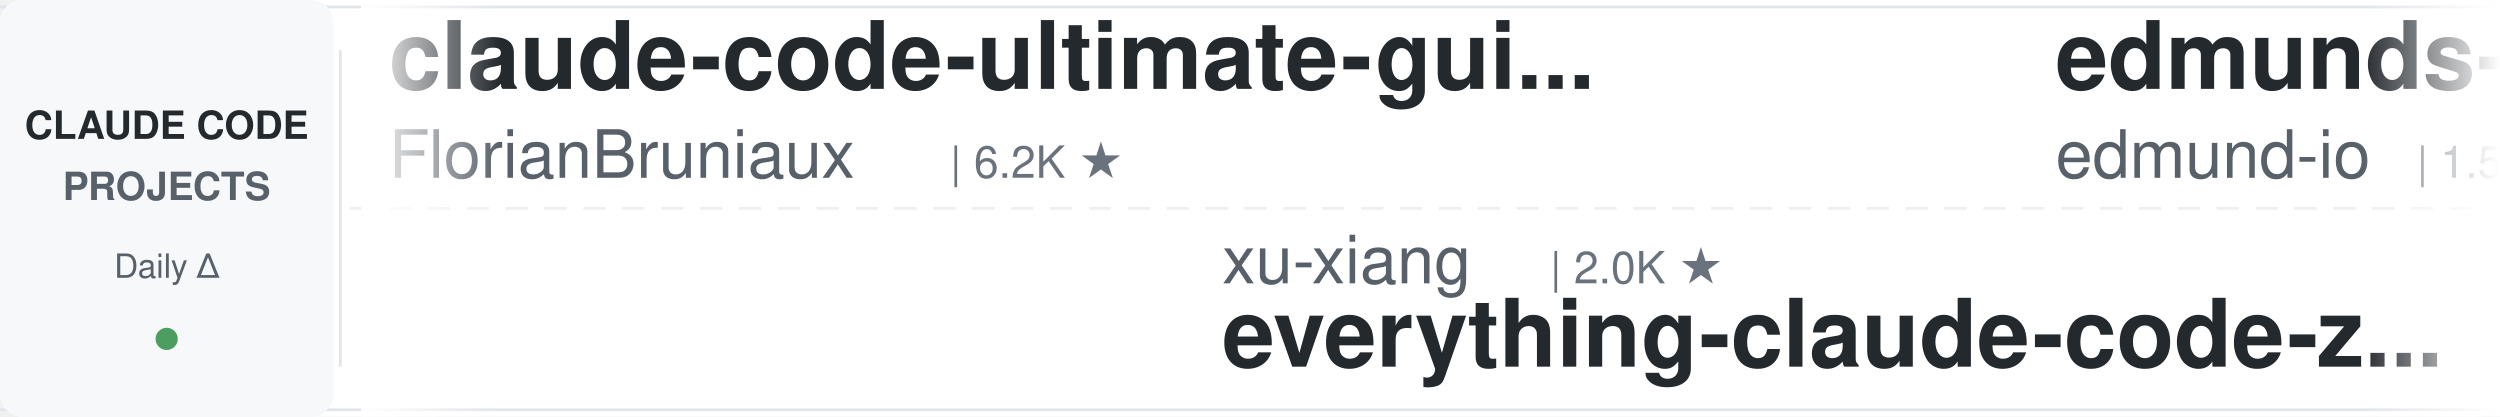
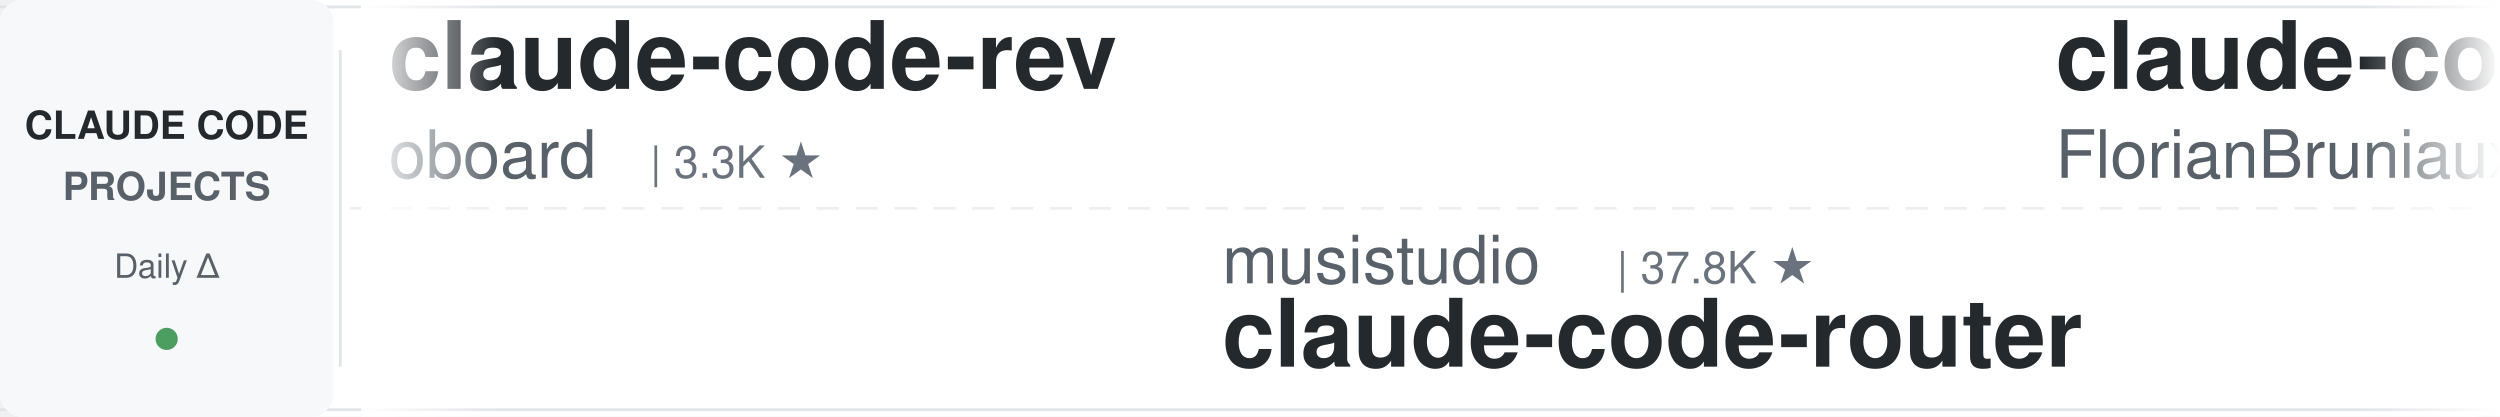
<svg xmlns="http://www.w3.org/2000/svg" width="900" height="150">
  <defs>
    <linearGradient id="leftFade" x1="0%" y1="0%" x2="100%" y2="0%">
      <stop offset="0%" style="stop-color:#ffffff;stop-opacity:1" />
      <stop offset="100%" style="stop-color:#ffffff;stop-opacity:0" />
    </linearGradient>
    <linearGradient id="rightFade" x1="0%" y1="0%" x2="100%" y2="0%">
      <stop offset="0%" style="stop-color:#ffffff;stop-opacity:0" />
      <stop offset="100%" style="stop-color:#ffffff;stop-opacity:1" />
    </linearGradient>
  </defs>
  <rect width="900" height="150" fill="#ffffff" rx="8" />
  <rect x="0" y="2" width="900" height="1" fill="#e1e4e8" />
  <rect x="0" y="147" width="900" height="1" fill="#e1e4e8" />
  <line x1="0" y1="75" x2="900" y2="75" stroke="#e1e4e8" stroke-width="1" stroke-dasharray="8 6" opacity="0.6" />
  <rect x="0" y="0" width="120" height="150" fill="#f6f8fa" rx="8" />
  <text x="60" y="50" font-family="-apple-system, BlinkMacSystemFont, 'Segoe UI', Helvetica, Arial, sans-serif" font-size="14" font-weight="600" fill="#24292e" text-anchor="middle">CLAUDE CODE</text>
  <text x="60" y="72" font-family="-apple-system, BlinkMacSystemFont, 'Segoe UI', Helvetica, Arial, sans-serif" font-size="14" font-weight="600" fill="#586069" text-anchor="middle">PROJECTS</text>
  <text x="60" y="100" font-family="-apple-system, BlinkMacSystemFont, 'Segoe UI', Helvetica, Arial, sans-serif" font-size="12" font-weight="500" fill="#586069" text-anchor="middle">Daily Δ</text>
  <circle cx="60" cy="122" r="4" fill="#22863a" opacity="0.8" />
  <rect x="122" y="18" width="1" height="114" fill="#e1e4e8" />
  <clipPath id="tickerClip">
    <rect x="130" y="0" width="770" height="150" />
  </clipPath>
  <g clip-path="url(#tickerClip)">
    <g id="tickerItems">
      <animateTransform attributeName="transform" attributeType="XML" type="translate" from="0 0" to="-3000 0" dur="54s" repeatCount="indefinite" />
      <g transform="translate(0, 0)">
+         <text x="140" y="32" font-family="-apple-system, BlinkMacSystemFont, 'Segoe UI', Helvetica, Arial, sans-serif" font-size="34" font-weight="600" fill="#24292e">claude-code-rev</text>
+         <text x="140" y="64" font-family="-apple-system, BlinkMacSystemFont, 'Segoe UI', Helvetica, Arial, sans-serif" font-size="24" font-weight="400" fill="#586069">oboard</text>
+         <text x="234" y="64" font-family="-apple-system, BlinkMacSystemFont, 'Segoe UI', Helvetica, Arial, sans-serif" font-size="16" font-weight="500" fill="#6a737d">| 3.3K ★</text>
+       </g>
+       <g transform="translate(300, 0)">
+         <text x="140" y="102" font-family="-apple-system, BlinkMacSystemFont, 'Segoe UI', Helvetica, Arial, sans-serif" font-size="24" font-weight="400" fill="#586069">musistudio</text>
+         <text x="282" y="102" font-family="-apple-system, BlinkMacSystemFont, 'Segoe UI', Helvetica, Arial, sans-serif" font-size="16" font-weight="500" fill="#6a737d">| 37.8K ★</text>
+         <text x="140" y="132" font-family="-apple-system, BlinkMacSystemFont, 'Segoe UI', Helvetica, Arial, sans-serif" font-size="34" font-weight="600" fill="#24292e">claude-code-router</text>
+       </g>
+       <g transform="translate(600, 0)">
        <text x="140" y="32" font-family="-apple-system, BlinkMacSystemFont, 'Segoe UI', Helvetica, Arial, sans-serif" font-size="34" font-weight="600" fill="#24292e">claude-code-ultimate-gui...</text>
        <text x="140" y="64" font-family="-apple-system, BlinkMacSystemFont, 'Segoe UI', Helvetica, Arial, sans-serif" font-size="24" font-weight="400" fill="#586069">FlorianBruniaux</text>
        <text x="342" y="64" font-family="-apple-system, BlinkMacSystemFont, 'Segoe UI', Helvetica, Arial, sans-serif" font-size="16" font-weight="500" fill="#6a737d">| 6.2K ★</text>
      </g>
-       <g transform="translate(300, 0)">
-         <text x="140" y="102" font-family="-apple-system, BlinkMacSystemFont, 'Segoe UI', Helvetica, Arial, sans-serif" font-size="24" font-weight="400" fill="#586069">xu-xiang</text>
-         <text x="258" y="102" font-family="-apple-system, BlinkMacSystemFont, 'Segoe UI', Helvetica, Arial, sans-serif" font-size="16" font-weight="500" fill="#6a737d">| 2.0K ★</text>
-         <text x="140" y="132" font-family="-apple-system, BlinkMacSystemFont, 'Segoe UI', Helvetica, Arial, sans-serif" font-size="34" font-weight="600" fill="#24292e">everything-claude-code-z...</text>
-       </g>
-       <g transform="translate(600, 0)">
-         <text x="140" y="32" font-family="-apple-system, BlinkMacSystemFont, 'Segoe UI', Helvetica, Arial, sans-serif" font-size="34" font-weight="600" fill="#24292e">edmunds-claude-code</text>
-         <text x="140" y="64" font-family="-apple-system, BlinkMacSystemFont, 'Segoe UI', Helvetica, Arial, sans-serif" font-size="24" font-weight="400" fill="#586069">edmund-io</text>
-         <text x="270" y="64" font-family="-apple-system, BlinkMacSystemFont, 'Segoe UI', Helvetica, Arial, sans-serif" font-size="16" font-weight="500" fill="#6a737d">| 1.5K ★</text>
-       </g>
      <g transform="translate(900, 0)">
-         <text x="140" y="102" font-family="-apple-system, BlinkMacSystemFont, 'Segoe UI', Helvetica, Arial, sans-serif" font-size="24" font-weight="400" fill="#586069">Yuyz0112</text>
-         <text x="258" y="102" font-family="-apple-system, BlinkMacSystemFont, 'Segoe UI', Helvetica, Arial, sans-serif" font-size="16" font-weight="500" fill="#6a737d">| 2.4K ★</text>
-         <text x="140" y="132" font-family="-apple-system, BlinkMacSystemFont, 'Segoe UI', Helvetica, Arial, sans-serif" font-size="34" font-weight="600" fill="#24292e">claude-code-reverse</text>
+         <text x="140" y="102" font-family="-apple-system, BlinkMacSystemFont, 'Segoe UI', Helvetica, Arial, sans-serif" font-size="24" font-weight="400" fill="#586069">https-deeplearning-ai</text>
+         <text x="414" y="102" font-family="-apple-system, BlinkMacSystemFont, 'Segoe UI', Helvetica, Arial, sans-serif" font-size="16" font-weight="500" fill="#6a737d">| 558 ★</text>
+         <text x="140" y="132" font-family="-apple-system, BlinkMacSystemFont, 'Segoe UI', Helvetica, Arial, sans-serif" font-size="34" font-weight="600" fill="#24292e">sc-claude-code-files</text>
      </g>
      <g transform="translate(1200, 0)">
-         <text x="140" y="32" font-family="-apple-system, BlinkMacSystemFont, 'Segoe UI', Helvetica, Arial, sans-serif" font-size="34" font-weight="600" fill="#24292e">awesome-claude-code-plug...</text>
-         <text x="140" y="64" font-family="-apple-system, BlinkMacSystemFont, 'Segoe UI', Helvetica, Arial, sans-serif" font-size="24" font-weight="400" fill="#586069">ccplugins</text>
-         <text x="270" y="64" font-family="-apple-system, BlinkMacSystemFont, 'Segoe UI', Helvetica, Arial, sans-serif" font-size="16" font-weight="500" fill="#6a737d">| 986 ★</text>
+         <text x="140" y="32" font-family="-apple-system, BlinkMacSystemFont, 'Segoe UI', Helvetica, Arial, sans-serif" font-size="34" font-weight="600" fill="#24292e">free-claude-code</text>
+         <text x="140" y="64" font-family="-apple-system, BlinkMacSystemFont, 'Segoe UI', Helvetica, Arial, sans-serif" font-size="24" font-weight="400" fill="#586069">Alishahryar1</text>
+         <text x="306" y="64" font-family="-apple-system, BlinkMacSystemFont, 'Segoe UI', Helvetica, Arial, sans-serif" font-size="16" font-weight="500" fill="#6a737d">| 62.8K ★</text>
      </g>
      <g transform="translate(1500, 0)">
-         <text x="140" y="102" font-family="-apple-system, BlinkMacSystemFont, 'Segoe UI', Helvetica, Arial, sans-serif" font-size="24" font-weight="400" fill="#586069">diet103</text>
-         <text x="246" y="102" font-family="-apple-system, BlinkMacSystemFont, 'Segoe UI', Helvetica, Arial, sans-serif" font-size="16" font-weight="500" fill="#6a737d">| 10.0K ★</text>
-         <text x="140" y="132" font-family="-apple-system, BlinkMacSystemFont, 'Segoe UI', Helvetica, Arial, sans-serif" font-size="34" font-weight="600" fill="#24292e">claude-code-infrastructu...</text>
+         <text x="140" y="102" font-family="-apple-system, BlinkMacSystemFont, 'Segoe UI', Helvetica, Arial, sans-serif" font-size="24" font-weight="400" fill="#586069">krusemediallc</text>
+         <text x="318" y="102" font-family="-apple-system, BlinkMacSystemFont, 'Segoe UI', Helvetica, Arial, sans-serif" font-size="16" font-weight="500" fill="#6a737d">| 1.6K ★</text>
+         <text x="140" y="132" font-family="-apple-system, BlinkMacSystemFont, 'Segoe UI', Helvetica, Arial, sans-serif" font-size="34" font-weight="600" fill="#24292e">arcads-claude-code</text>
      </g>
      <g transform="translate(1800, 0)">
-         <text x="140" y="32" font-family="-apple-system, BlinkMacSystemFont, 'Segoe UI', Helvetica, Arial, sans-serif" font-size="34" font-weight="600" fill="#24292e">Auto-claude-code-researc...</text>
-         <text x="140" y="64" font-family="-apple-system, BlinkMacSystemFont, 'Segoe UI', Helvetica, Arial, sans-serif" font-size="24" font-weight="400" fill="#586069">wanshuiyin</text>
-         <text x="282" y="64" font-family="-apple-system, BlinkMacSystemFont, 'Segoe UI', Helvetica, Arial, sans-serif" font-size="16" font-weight="500" fill="#6a737d">| 18.0K ★</text>
+         <text x="140" y="32" font-family="-apple-system, BlinkMacSystemFont, 'Segoe UI', Helvetica, Arial, sans-serif" font-size="34" font-weight="600" fill="#24292e">claude-code-best-practic...</text>
+         <text x="140" y="64" font-family="-apple-system, BlinkMacSystemFont, 'Segoe UI', Helvetica, Arial, sans-serif" font-size="24" font-weight="400" fill="#586069">shanraisshan</text>
+         <text x="306" y="64" font-family="-apple-system, BlinkMacSystemFont, 'Segoe UI', Helvetica, Arial, sans-serif" font-size="16" font-weight="500" fill="#6a737d">| 67.9K ★</text>
      </g>
      <g transform="translate(2100, 0)">
-         <text x="140" y="102" font-family="-apple-system, BlinkMacSystemFont, 'Segoe UI', Helvetica, Arial, sans-serif" font-size="24" font-weight="400" fill="#586069">alejandrobalderas</text>
-         <text x="366" y="102" font-family="-apple-system, BlinkMacSystemFont, 'Segoe UI', Helvetica, Arial, sans-serif" font-size="16" font-weight="500" fill="#6a737d">| 3.0K ★</text>
-         <text x="140" y="132" font-family="-apple-system, BlinkMacSystemFont, 'Segoe UI', Helvetica, Arial, sans-serif" font-size="34" font-weight="600" fill="#24292e">claude-code-from-source</text>
+         <text x="140" y="102" font-family="-apple-system, BlinkMacSystemFont, 'Segoe UI', Helvetica, Arial, sans-serif" font-size="24" font-weight="400" fill="#586069">lintsinghua</text>
+         <text x="294" y="102" font-family="-apple-system, BlinkMacSystemFont, 'Segoe UI', Helvetica, Arial, sans-serif" font-size="16" font-weight="500" fill="#6a737d">| 4.3K ★</text>
+         <text x="140" y="132" font-family="-apple-system, BlinkMacSystemFont, 'Segoe UI', Helvetica, Arial, sans-serif" font-size="34" font-weight="600" fill="#24292e">claude-code-book</text>
      </g>
      <g transform="translate(2400, 0)">
-         <text x="140" y="32" font-family="-apple-system, BlinkMacSystemFont, 'Segoe UI', Helvetica, Arial, sans-serif" font-size="34" font-weight="600" fill="#24292e">claude-code-source-build</text>
-         <text x="140" y="64" font-family="-apple-system, BlinkMacSystemFont, 'Segoe UI', Helvetica, Arial, sans-serif" font-size="24" font-weight="400" fill="#586069">andrew-kramer-inno</text>
-         <text x="378" y="64" font-family="-apple-system, BlinkMacSystemFont, 'Segoe UI', Helvetica, Arial, sans-serif" font-size="16" font-weight="500" fill="#6a737d">| 594 ★</text>
+         <text x="140" y="32" font-family="-apple-system, BlinkMacSystemFont, 'Segoe UI', Helvetica, Arial, sans-serif" font-size="34" font-weight="600" fill="#24292e">claude-code-harness</text>
+         <text x="140" y="64" font-family="-apple-system, BlinkMacSystemFont, 'Segoe UI', Helvetica, Arial, sans-serif" font-size="24" font-weight="400" fill="#586069">Chachamaru127</text>
+         <text x="318" y="64" font-family="-apple-system, BlinkMacSystemFont, 'Segoe UI', Helvetica, Arial, sans-serif" font-size="16" font-weight="500" fill="#6a737d">| 3.2K ★</text>
      </g>
      <g transform="translate(2700, 0)">
-         <text x="140" y="102" font-family="-apple-system, BlinkMacSystemFont, 'Segoe UI', Helvetica, Arial, sans-serif" font-size="24" font-weight="400" fill="#586069">affaan-m</text>
-         <text x="258" y="102" font-family="-apple-system, BlinkMacSystemFont, 'Segoe UI', Helvetica, Arial, sans-serif" font-size="16" font-weight="500" fill="#6a737d">| 286.9K ★</text>
-         <text x="140" y="132" font-family="-apple-system, BlinkMacSystemFont, 'Segoe UI', Helvetica, Arial, sans-serif" font-size="34" font-weight="600" fill="#24292e">ECC</text>
+         <text x="140" y="102" font-family="-apple-system, BlinkMacSystemFont, 'Segoe UI', Helvetica, Arial, sans-serif" font-size="24" font-weight="400" fill="#586069">pedrohcgs</text>
+         <text x="270" y="102" font-family="-apple-system, BlinkMacSystemFont, 'Segoe UI', Helvetica, Arial, sans-serif" font-size="16" font-weight="500" fill="#6a737d">| 1.7K ★</text>
+         <text x="140" y="132" font-family="-apple-system, BlinkMacSystemFont, 'Segoe UI', Helvetica, Arial, sans-serif" font-size="34" font-weight="600" fill="#24292e">claude-code-my-workflow</text>
      </g>
      <g transform="translate(3000, 0)">
+         <text x="140" y="32" font-family="-apple-system, BlinkMacSystemFont, 'Segoe UI', Helvetica, Arial, sans-serif" font-size="34" font-weight="600" fill="#24292e">claude-code-rev</text>
+         <text x="140" y="64" font-family="-apple-system, BlinkMacSystemFont, 'Segoe UI', Helvetica, Arial, sans-serif" font-size="24" font-weight="400" fill="#586069">oboard</text>
+         <text x="234" y="64" font-family="-apple-system, BlinkMacSystemFont, 'Segoe UI', Helvetica, Arial, sans-serif" font-size="16" font-weight="500" fill="#6a737d">| 3.3K ★</text>
+       </g>
+       <g transform="translate(3300, 0)">
+         <text x="140" y="102" font-family="-apple-system, BlinkMacSystemFont, 'Segoe UI', Helvetica, Arial, sans-serif" font-size="24" font-weight="400" fill="#586069">musistudio</text>
+         <text x="282" y="102" font-family="-apple-system, BlinkMacSystemFont, 'Segoe UI', Helvetica, Arial, sans-serif" font-size="16" font-weight="500" fill="#6a737d">| 37.8K ★</text>
+         <text x="140" y="132" font-family="-apple-system, BlinkMacSystemFont, 'Segoe UI', Helvetica, Arial, sans-serif" font-size="34" font-weight="600" fill="#24292e">claude-code-router</text>
+       </g>
+       <g transform="translate(3600, 0)">
        <text x="140" y="32" font-family="-apple-system, BlinkMacSystemFont, 'Segoe UI', Helvetica, Arial, sans-serif" font-size="34" font-weight="600" fill="#24292e">claude-code-ultimate-gui...</text>
        <text x="140" y="64" font-family="-apple-system, BlinkMacSystemFont, 'Segoe UI', Helvetica, Arial, sans-serif" font-size="24" font-weight="400" fill="#586069">FlorianBruniaux</text>
        <text x="342" y="64" font-family="-apple-system, BlinkMacSystemFont, 'Segoe UI', Helvetica, Arial, sans-serif" font-size="16" font-weight="500" fill="#6a737d">| 6.2K ★</text>
      </g>
-       <g transform="translate(3300, 0)">
-         <text x="140" y="102" font-family="-apple-system, BlinkMacSystemFont, 'Segoe UI', Helvetica, Arial, sans-serif" font-size="24" font-weight="400" fill="#586069">xu-xiang</text>
-         <text x="258" y="102" font-family="-apple-system, BlinkMacSystemFont, 'Segoe UI', Helvetica, Arial, sans-serif" font-size="16" font-weight="500" fill="#6a737d">| 2.0K ★</text>
-         <text x="140" y="132" font-family="-apple-system, BlinkMacSystemFont, 'Segoe UI', Helvetica, Arial, sans-serif" font-size="34" font-weight="600" fill="#24292e">everything-claude-code-z...</text>
-       </g>
-       <g transform="translate(3600, 0)">
-         <text x="140" y="32" font-family="-apple-system, BlinkMacSystemFont, 'Segoe UI', Helvetica, Arial, sans-serif" font-size="34" font-weight="600" fill="#24292e">edmunds-claude-code</text>
-         <text x="140" y="64" font-family="-apple-system, BlinkMacSystemFont, 'Segoe UI', Helvetica, Arial, sans-serif" font-size="24" font-weight="400" fill="#586069">edmund-io</text>
-         <text x="270" y="64" font-family="-apple-system, BlinkMacSystemFont, 'Segoe UI', Helvetica, Arial, sans-serif" font-size="16" font-weight="500" fill="#6a737d">| 1.5K ★</text>
-       </g>
      <g transform="translate(3900, 0)">
-         <text x="140" y="102" font-family="-apple-system, BlinkMacSystemFont, 'Segoe UI', Helvetica, Arial, sans-serif" font-size="24" font-weight="400" fill="#586069">Yuyz0112</text>
-         <text x="258" y="102" font-family="-apple-system, BlinkMacSystemFont, 'Segoe UI', Helvetica, Arial, sans-serif" font-size="16" font-weight="500" fill="#6a737d">| 2.4K ★</text>
-         <text x="140" y="132" font-family="-apple-system, BlinkMacSystemFont, 'Segoe UI', Helvetica, Arial, sans-serif" font-size="34" font-weight="600" fill="#24292e">claude-code-reverse</text>
+         <text x="140" y="102" font-family="-apple-system, BlinkMacSystemFont, 'Segoe UI', Helvetica, Arial, sans-serif" font-size="24" font-weight="400" fill="#586069">https-deeplearning-ai</text>
+         <text x="414" y="102" font-family="-apple-system, BlinkMacSystemFont, 'Segoe UI', Helvetica, Arial, sans-serif" font-size="16" font-weight="500" fill="#6a737d">| 558 ★</text>
+         <text x="140" y="132" font-family="-apple-system, BlinkMacSystemFont, 'Segoe UI', Helvetica, Arial, sans-serif" font-size="34" font-weight="600" fill="#24292e">sc-claude-code-files</text>
      </g>
    </g>
  </g>
  <rect x="130" y="0" width="50" height="150" fill="url(#leftFade)" />
  <rect x="850" y="0" width="50" height="150" fill="url(#rightFade)" />
</svg>
